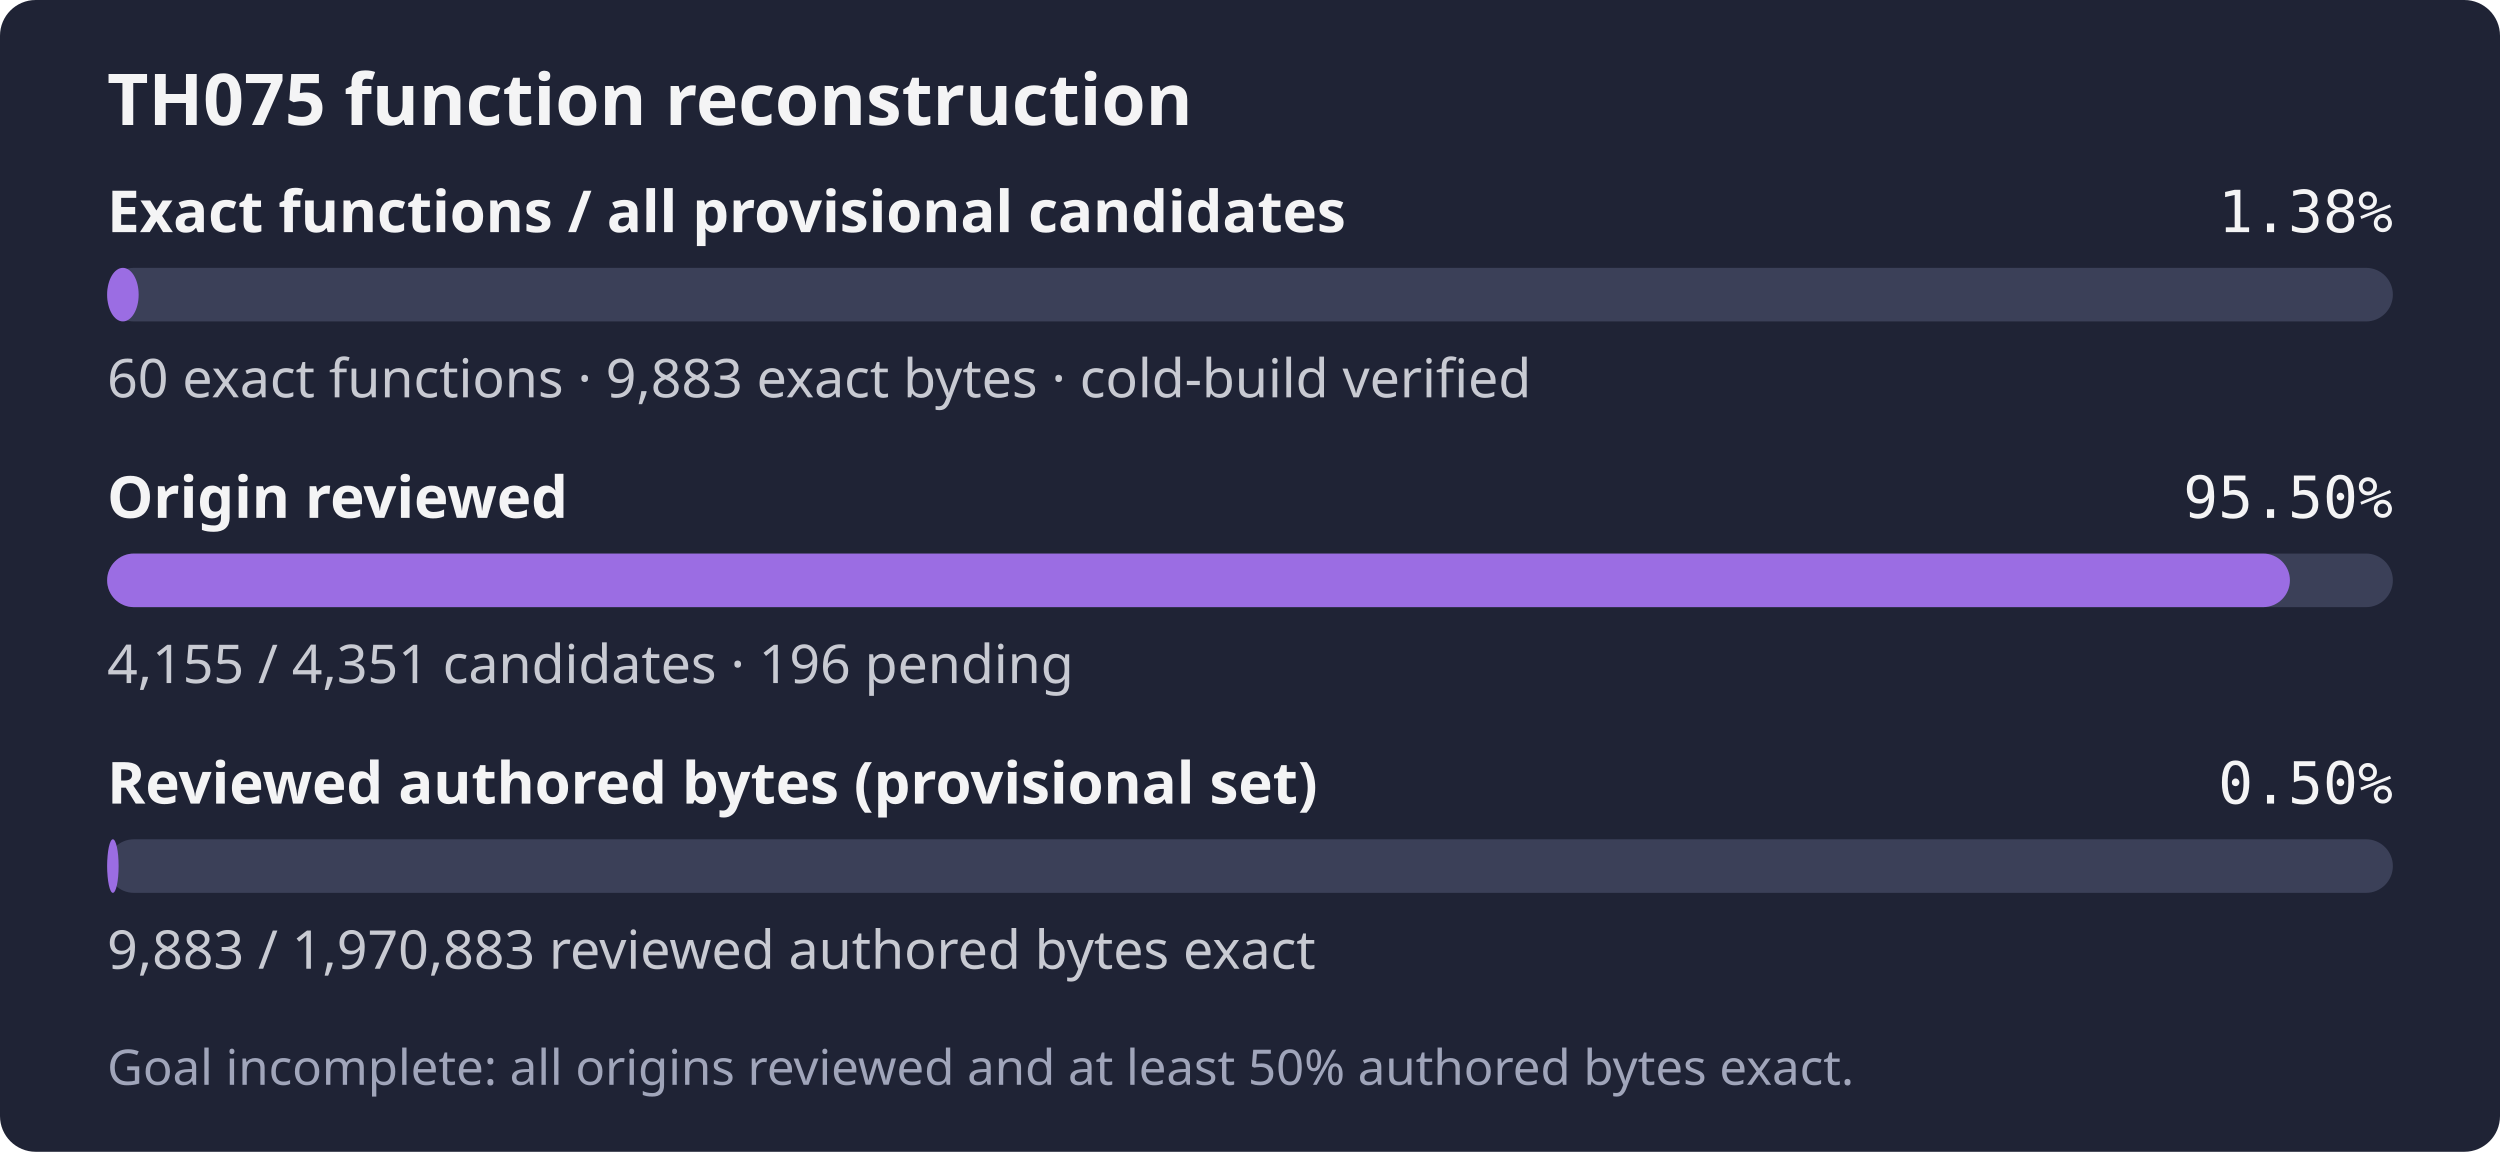
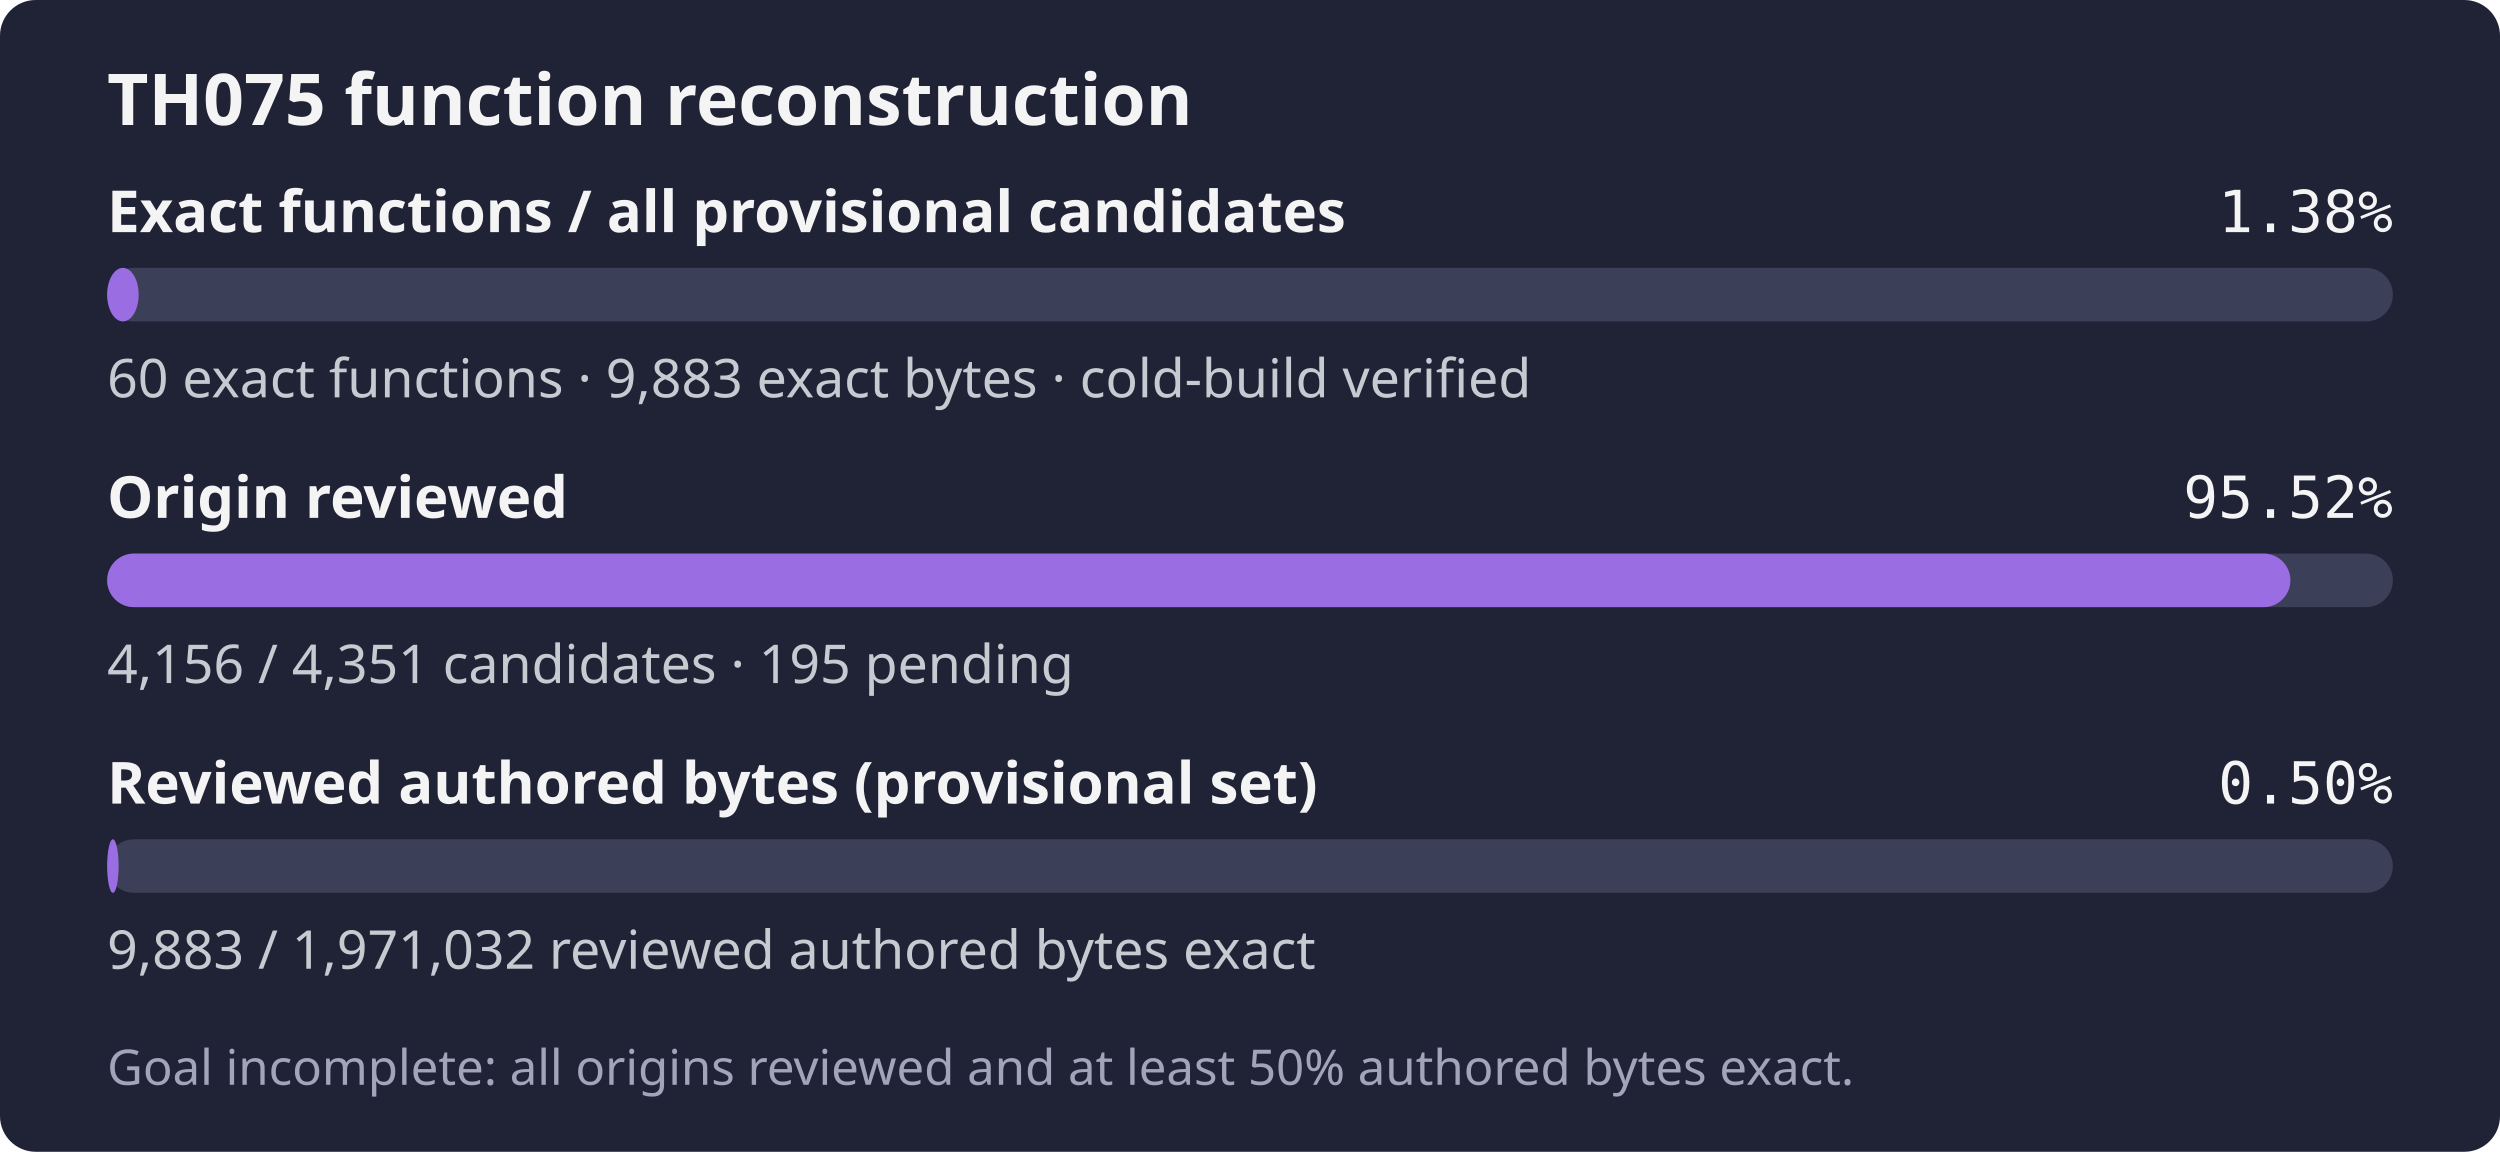
- <svg xmlns="http://www.w3.org/2000/svg" width="560" height="258" role="img" aria-label="TH075: 60 exact functions, 9,883 exact bytes; 4,155 of 4,351 candidates reviewed; Goal incomplete: all origins reviewed and at least 50% authored bytes exact.">
+ <svg xmlns="http://www.w3.org/2000/svg" width="560" height="258" role="img" aria-label="TH075: 60 exact functions, 9,883 exact bytes; 4,156 of 4,351 candidates reviewed; Goal incomplete: all origins reviewed and at least 50% authored bytes exact.">
  <rect width="560" height="258" rx="8" fill="#1f2335" />
  <text x="24" y="28" fill="#f4f4f5" font-family="sans-serif" font-size="16" font-weight="600">TH075 function reconstruction</text>
  <text x="24" y="52" fill="#f4f4f5" font-family="sans-serif" font-size="13" font-weight="600">Exact functions / all provisional candidates</text>
  <text x="536" y="52" fill="#f4f4f5" text-anchor="end" font-family="monospace" font-size="13">1.38%</text>
  <rect x="24" y="60" width="512" height="12" rx="6" fill="#3b4058" />
  <rect x="24" y="60" width="7.06" height="12" rx="6" fill="#9b6de3" />
  <text x="24" y="89" fill="#c8cad2" font-family="sans-serif" font-size="12">60 exact functions · 9,883 exact bytes · cold-build verified</text>
  <text x="24" y="116" fill="#f4f4f5" font-family="sans-serif" font-size="13" font-weight="600">Origin reviewed</text>
-   <text x="536" y="116" fill="#f4f4f5" text-anchor="end" font-family="monospace" font-size="13">95.50%</text>
+   <text x="536" y="116" fill="#f4f4f5" text-anchor="end" font-family="monospace" font-size="13">95.52%</text>
  <rect x="24" y="124" width="512" height="12" rx="6" fill="#3b4058" />
-   <rect x="24" y="124" width="488.94" height="12" rx="6" fill="#9b6de3" />
-   <text x="24" y="153" fill="#c8cad2" font-family="sans-serif" font-size="12">4,155 / 4,351 candidates · 196 pending</text>
+   <rect x="24" y="124" width="489.05" height="12" rx="6" fill="#9b6de3" />
+   <text x="24" y="153" fill="#c8cad2" font-family="sans-serif" font-size="12">4,156 / 4,351 candidates · 195 pending</text>
  <text x="24" y="180" fill="#f4f4f5" font-family="sans-serif" font-size="13" font-weight="600">Reviewed authored bytes (provisional set)</text>
  <text x="536" y="180" fill="#f4f4f5" text-anchor="end" font-family="monospace" font-size="13">0.50%</text>
  <rect x="24" y="188" width="512" height="12" rx="6" fill="#3b4058" />
  <rect x="24" y="188" width="2.57" height="12" rx="6" fill="#9b6de3" />
-   <text x="24" y="217" fill="#c8cad2" font-family="sans-serif" font-size="12">9,883 / 1,970,883 reviewed authored bytes exact</text>
+   <text x="24" y="217" fill="#c8cad2" font-family="sans-serif" font-size="12">9,883 / 1,971,032 reviewed authored bytes exact</text>
  <text x="24" y="243" fill="#a0a5ba" font-family="sans-serif" font-size="11">Goal incomplete: all origins reviewed and at least 50% authored bytes exact.</text>
</svg>
